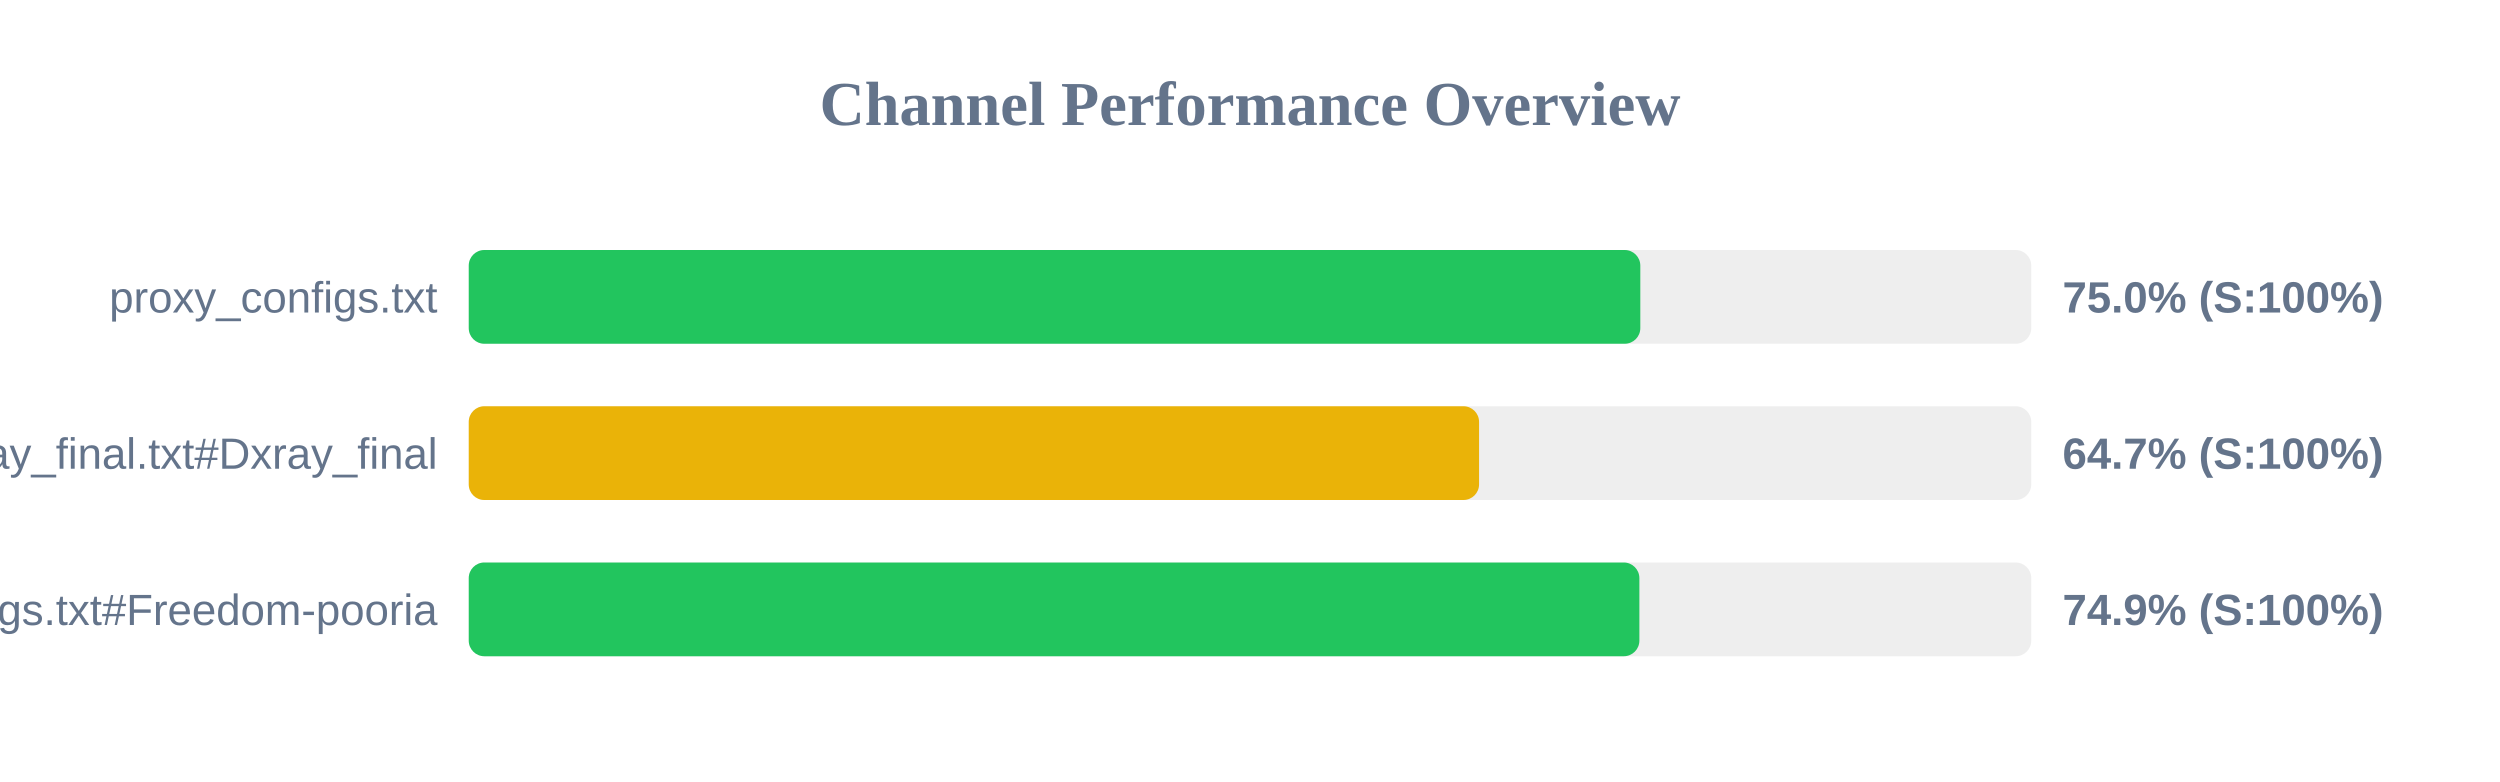
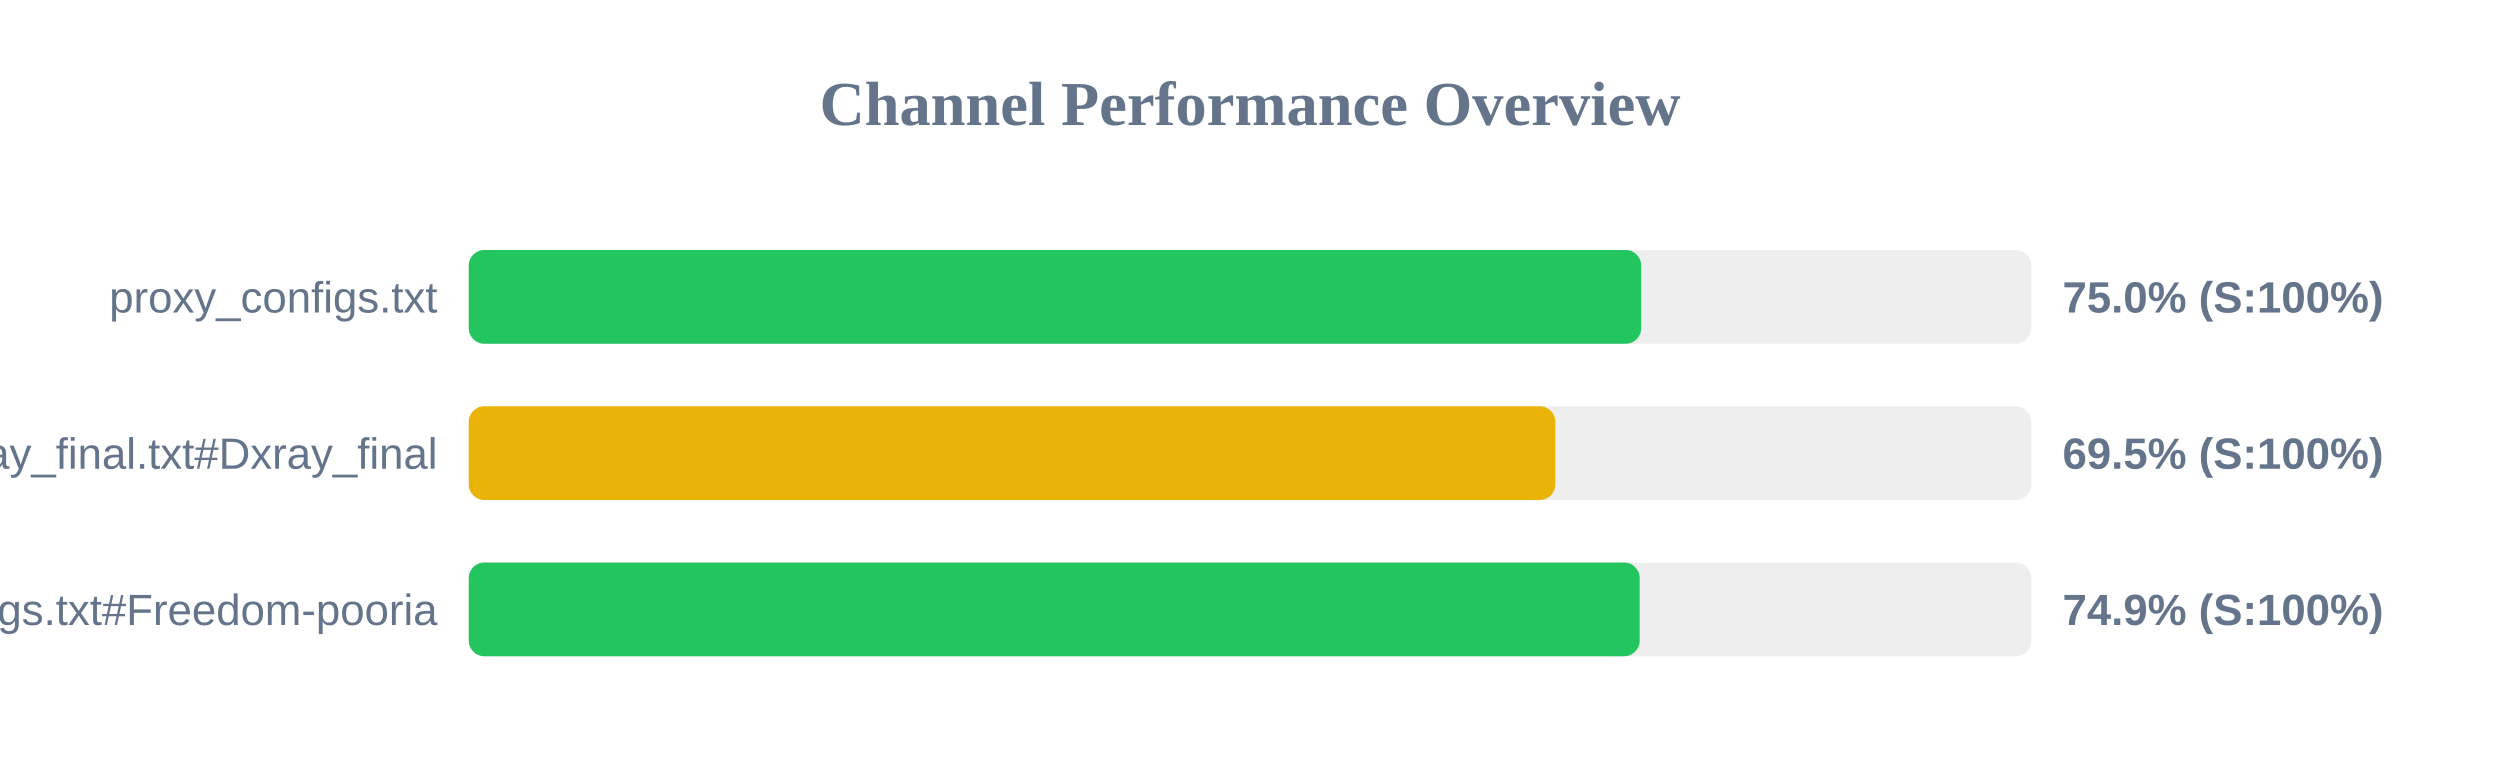
<svg xmlns="http://www.w3.org/2000/svg" width="800" height="250" version="1.1">
  <style>
        .row { font: 14px Arial; fill: #64748b; }
        .score { font: bold 14px Arial; fill: #64748b; }
    </style>
  <text x="400" y="40" text-anchor="middle" font-size="20px" font-weight="bold" fill="#64748b">Channel Performance Overview</text>
  <rect x="150" y="80" width="500" height="30" fill="#eee" rx="5" />
-   <rect x="150" y="80" width="374.9" height="30" fill="#22c55e" rx="5" />
+   <rect x="150" y="80" width="375.2" height="30" fill="#22c55e" rx="5" />
  <text x="140" y="100" text-anchor="end" class="row">proxy_configs.txt</text>
  <text x="660" y="100" text-anchor="start" class="score">75.0% (S:100%)</text>
  <rect x="150" y="130" width="500" height="30" fill="#eee" rx="5" />
-   <rect x="150" y="130" width="323.3" height="30" fill="#eab308" rx="5" />
+   <rect x="150" y="130" width="347.7" height="30" fill="#eab308" rx="5" />
  <text x="140" y="150" text-anchor="end" class="row">xray_final.txt#Dxray_final</text>
-   <text x="660" y="150" text-anchor="start" class="score">64.7% (S:100%)</text>
+   <text x="660" y="150" text-anchor="start" class="score">69.5% (S:100%)</text>
  <rect x="150" y="180" width="500" height="30" fill="#eee" rx="5" />
-   <rect x="150" y="180" width="374.6" height="30" fill="#22c55e" rx="5" />
+   <rect x="150" y="180" width="374.7" height="30" fill="#22c55e" rx="5" />
  <text x="140" y="200" text-anchor="end" class="row">v2ray_configs.txt#Freedom-pooria</text>
  <text x="660" y="200" text-anchor="start" class="score">74.9% (S:100%)</text>
</svg>
